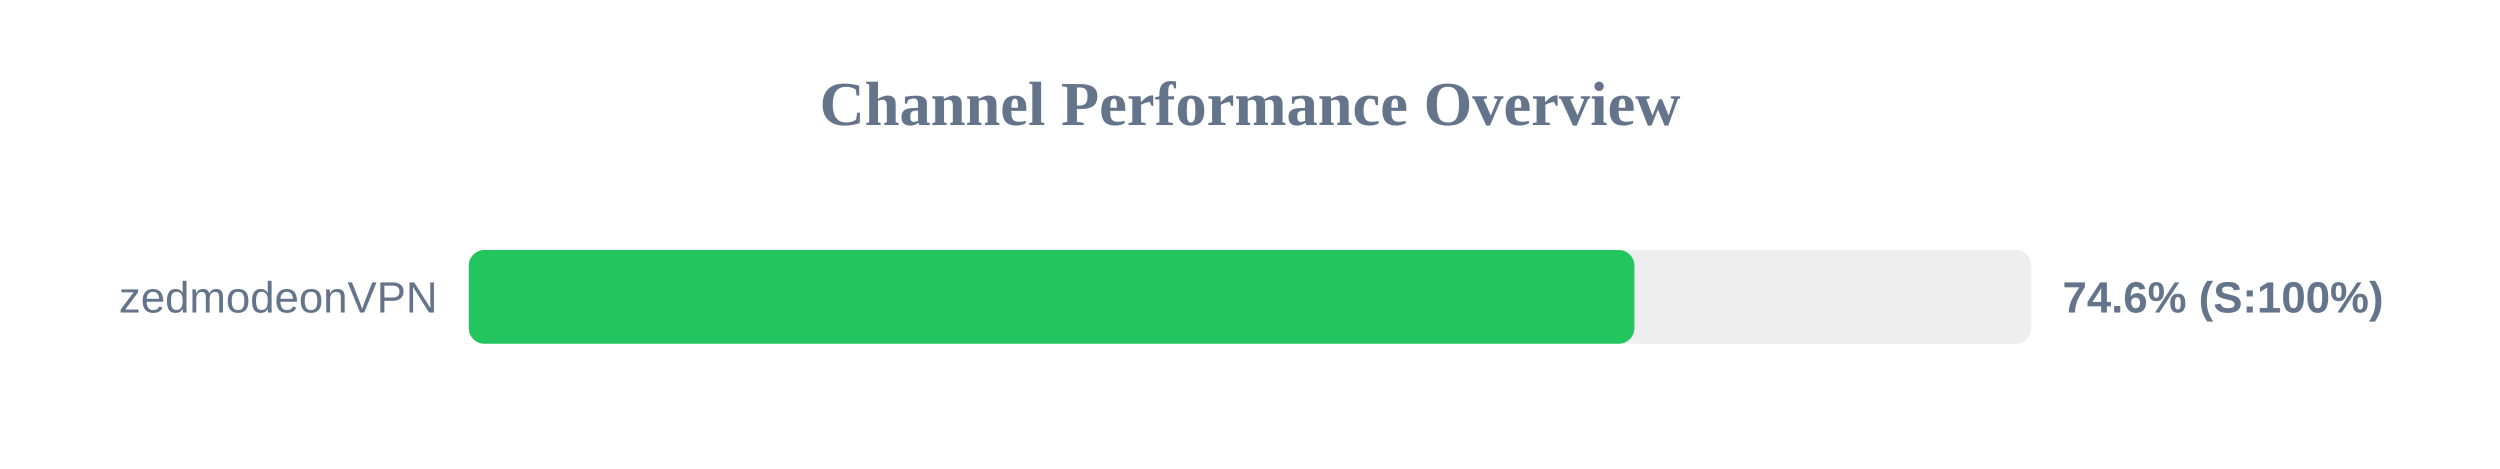
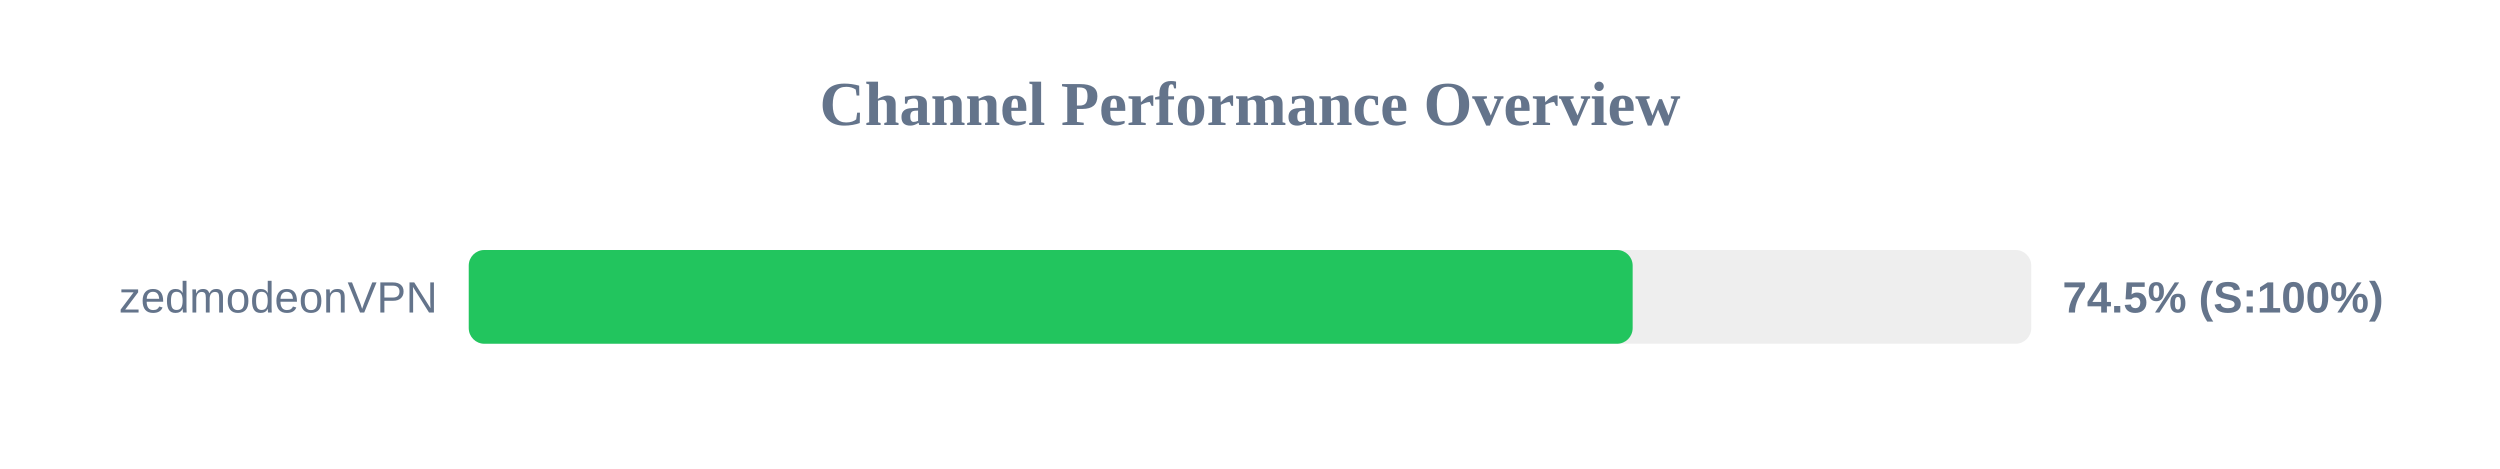
<svg xmlns="http://www.w3.org/2000/svg" width="800" height="150" version="1.1">
  <style>
        .row { font: 14px Arial; fill: #64748b; }
        .score { font: bold 14px Arial; fill: #64748b; }
    </style>
  <text x="400" y="40" text-anchor="middle" font-size="20px" font-weight="bold" fill="#64748b">Channel Performance Overview</text>
  <rect x="150" y="80" width="500" height="30" fill="#eee" rx="5" />
-   <rect x="150" y="80" width="373.0" height="30" fill="#22c55e" rx="5" />
+   <rect x="150" y="80" width="372.45" height="30" fill="#22c55e" rx="5" />
  <text x="140" y="100" text-anchor="end" class="row">zedmodeonVPN</text>
-   <text x="660" y="100" text-anchor="start" class="score">74.6% (S:100%)</text>
+   <text x="660" y="100" text-anchor="start" class="score">74.5% (S:100%)</text>
</svg>
